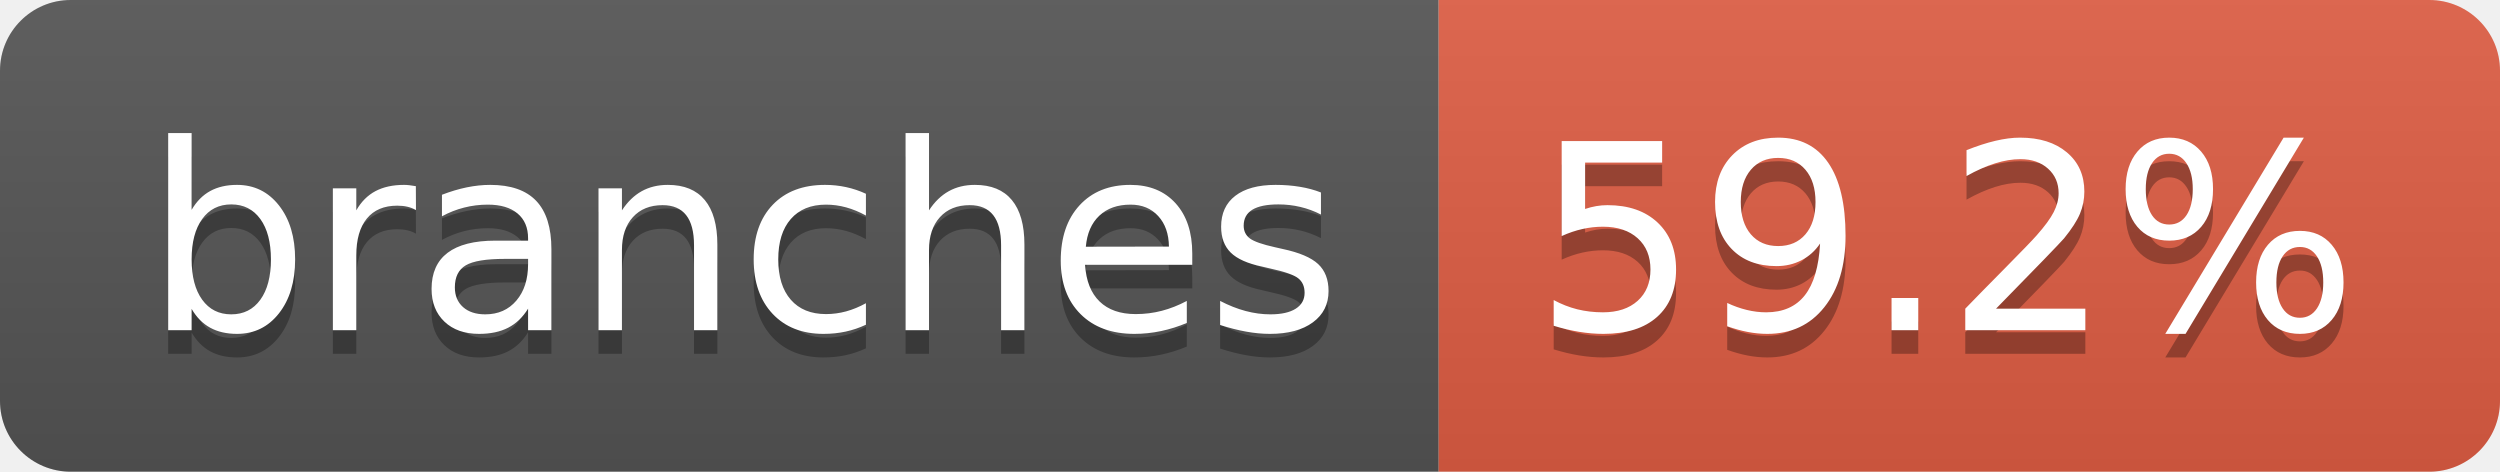
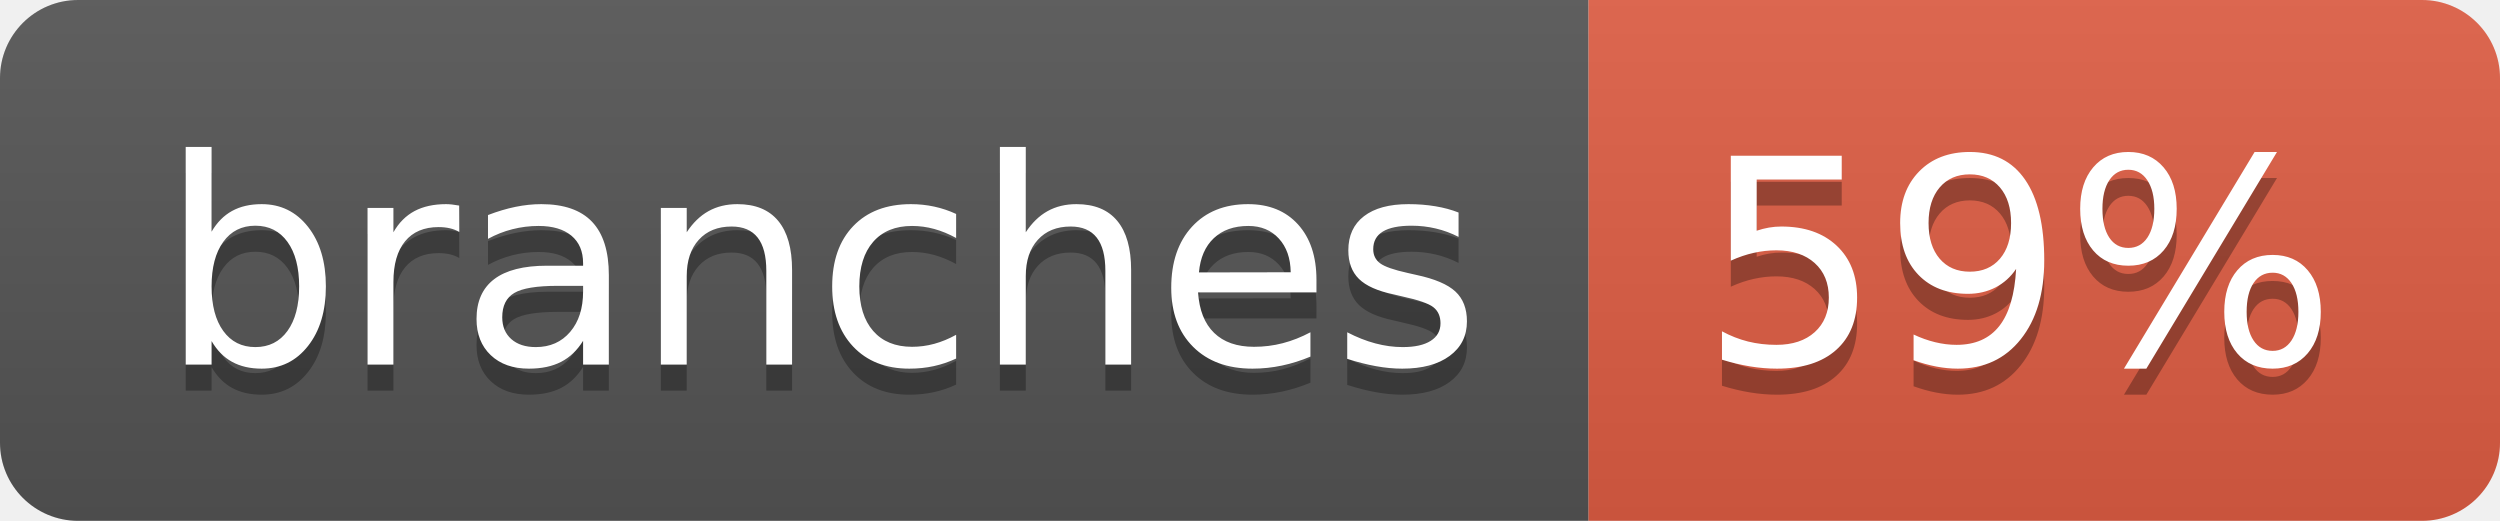
- <svg xmlns="http://www.w3.org/2000/svg" width="106" height="20" role="img" aria-label="branches: 59.2%">
+ <svg xmlns="http://www.w3.org/2000/svg" width="96" height="20" role="img" aria-label="branches: 59%">
  <linearGradient id="s" x2="0" y2="100%">
    <stop offset="0" stop-color="#bbb" stop-opacity=".1" />
    <stop offset="1" stop-opacity=".1" />
  </linearGradient>
  <clipPath id="r">
-     <rect width="106" height="20" rx="3" fill="#fff" />
+     <rect width="96" height="20" rx="3" fill="#fff" />
  </clipPath>
  <g clip-path="url(#r)">
    <rect width="61" height="20" fill="#555" />
-     <rect x="61" width="45" height="20" fill="#e05d44" />
-     <rect width="106" height="20" fill="url(#s)" />
+     <rect x="61" width="35" height="20" fill="#e05d44" />
+     <rect width="96" height="20" fill="url(#s)" />
  </g>
  <g fill="#fff" text-anchor="middle" font-family="Verdana,Geneva,DejaVu Sans,sans-serif" text-rendering="geometricPrecision" font-size="110">
    <text aria-hidden="true" x="315" y="150" fill="#010101" fill-opacity=".3" transform="scale(.1)" textLength="507">branches</text>
    <text x="315" y="140" transform="scale(.1)" fill="#fff" textLength="507">branches</text>
-     <text aria-hidden="true" x="825" y="150" fill="#010101" fill-opacity=".3" transform="scale(.1)" textLength="350">59.2%</text>
-     <text x="825" y="140" transform="scale(.1)" fill="#fff" textLength="350">59.2%</text>
+     <text aria-hidden="true" x="775" y="150" fill="#010101" fill-opacity=".3" transform="scale(.1)" textLength="245">59%</text>
+     <text x="775" y="140" transform="scale(.1)" fill="#fff" textLength="245">59%</text>
  </g>
</svg>
